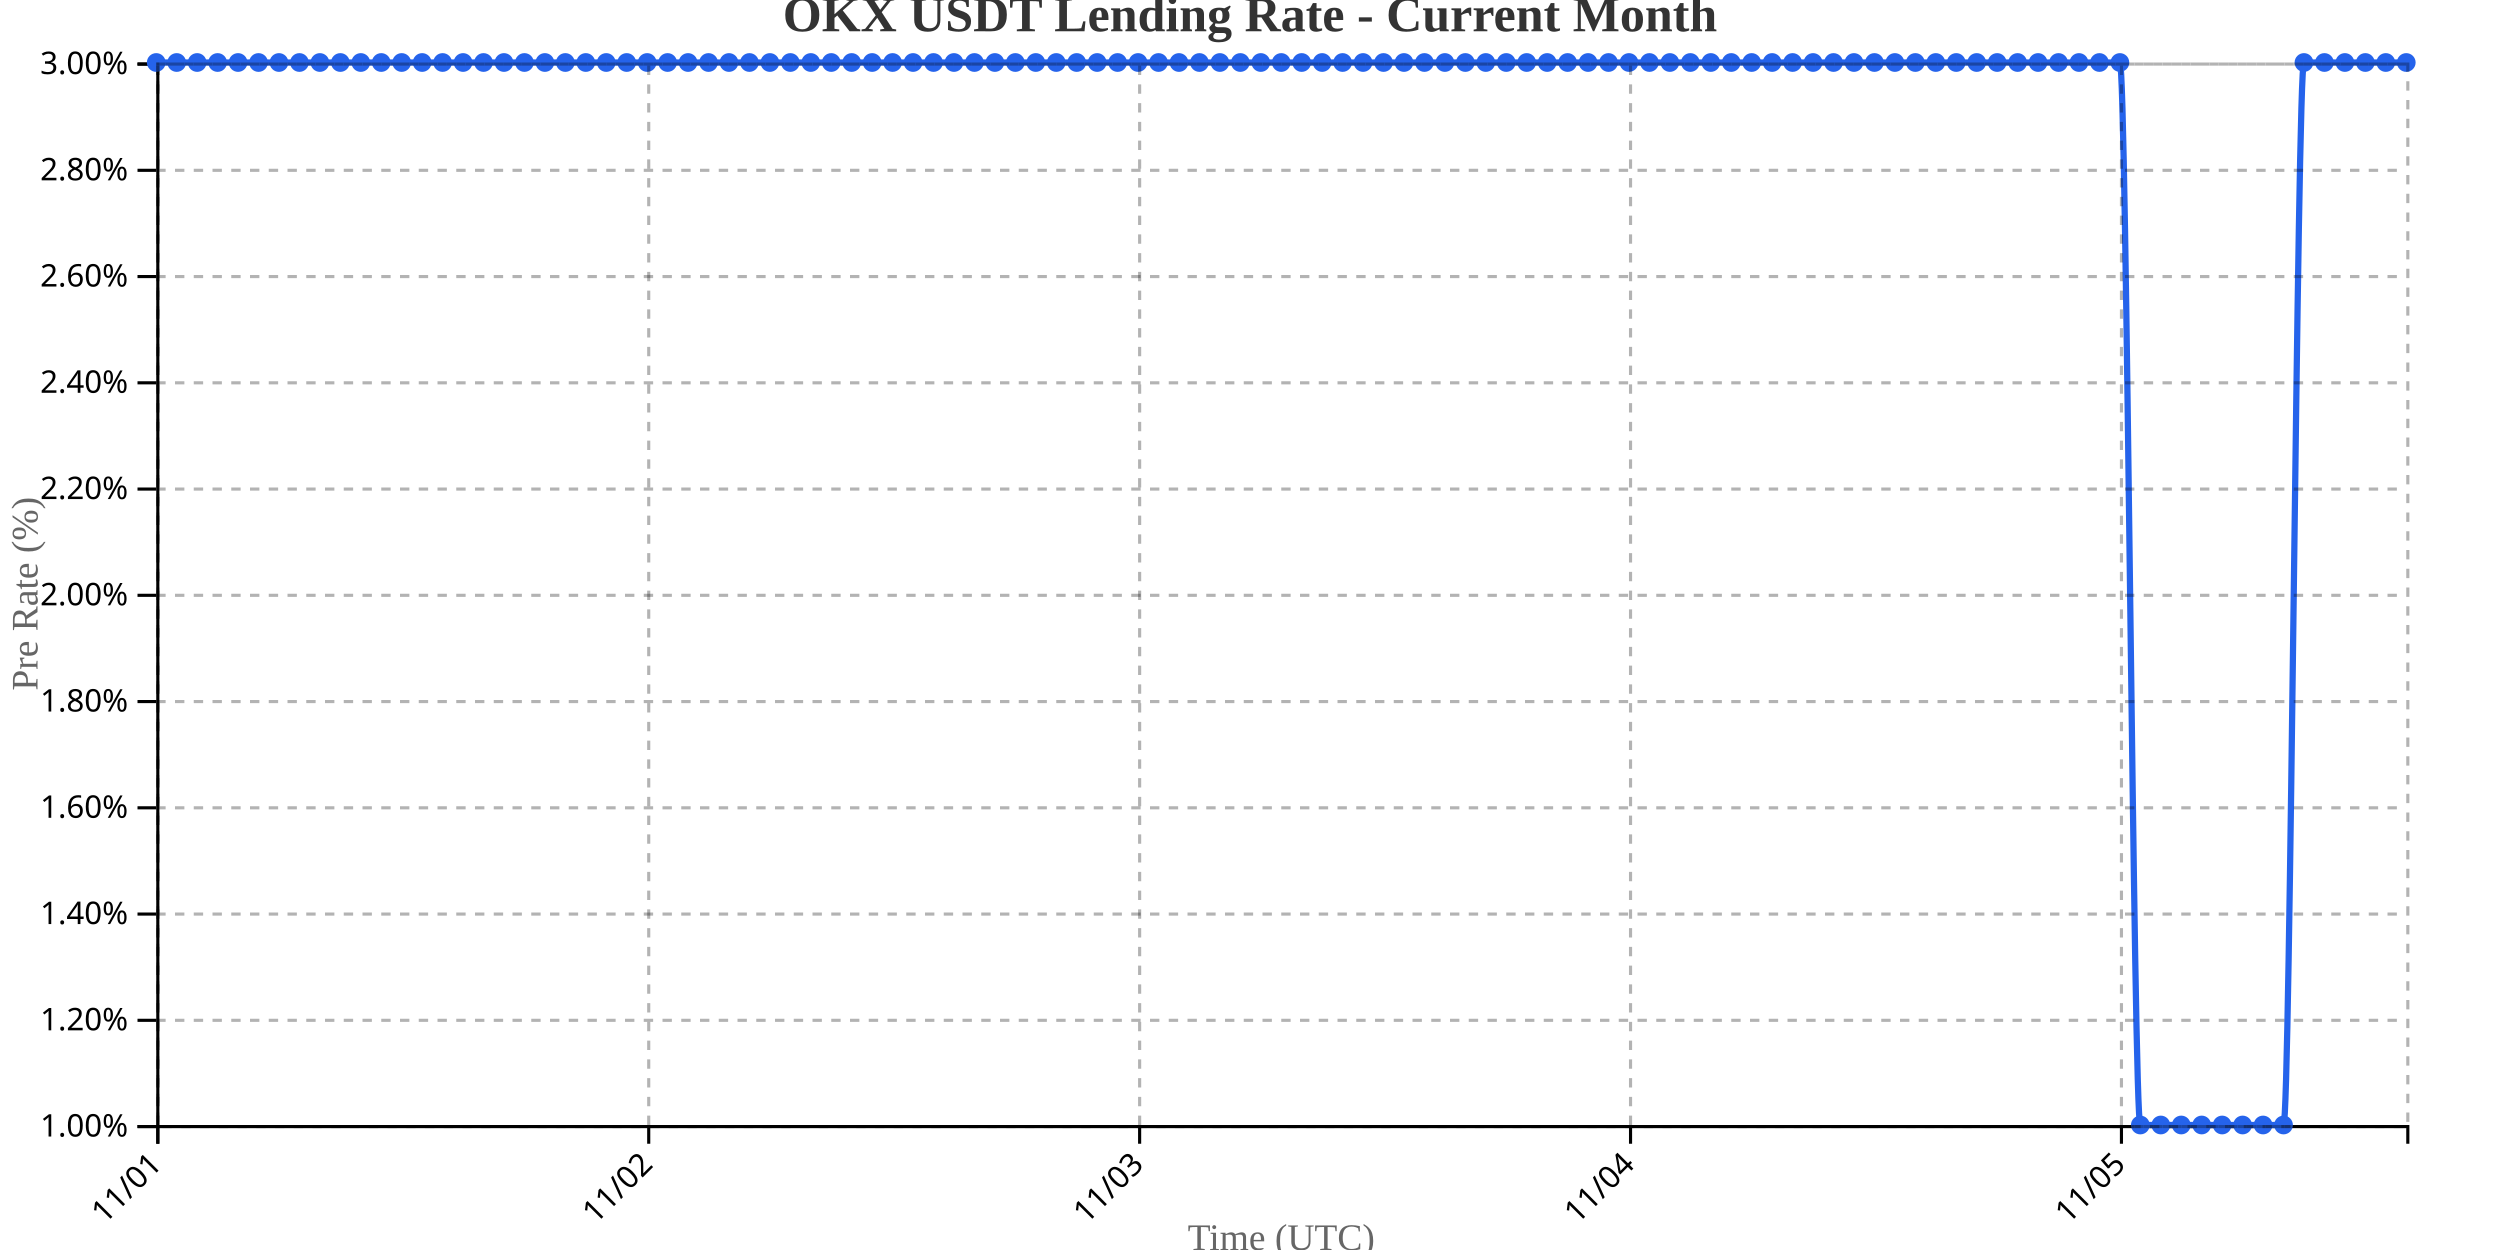
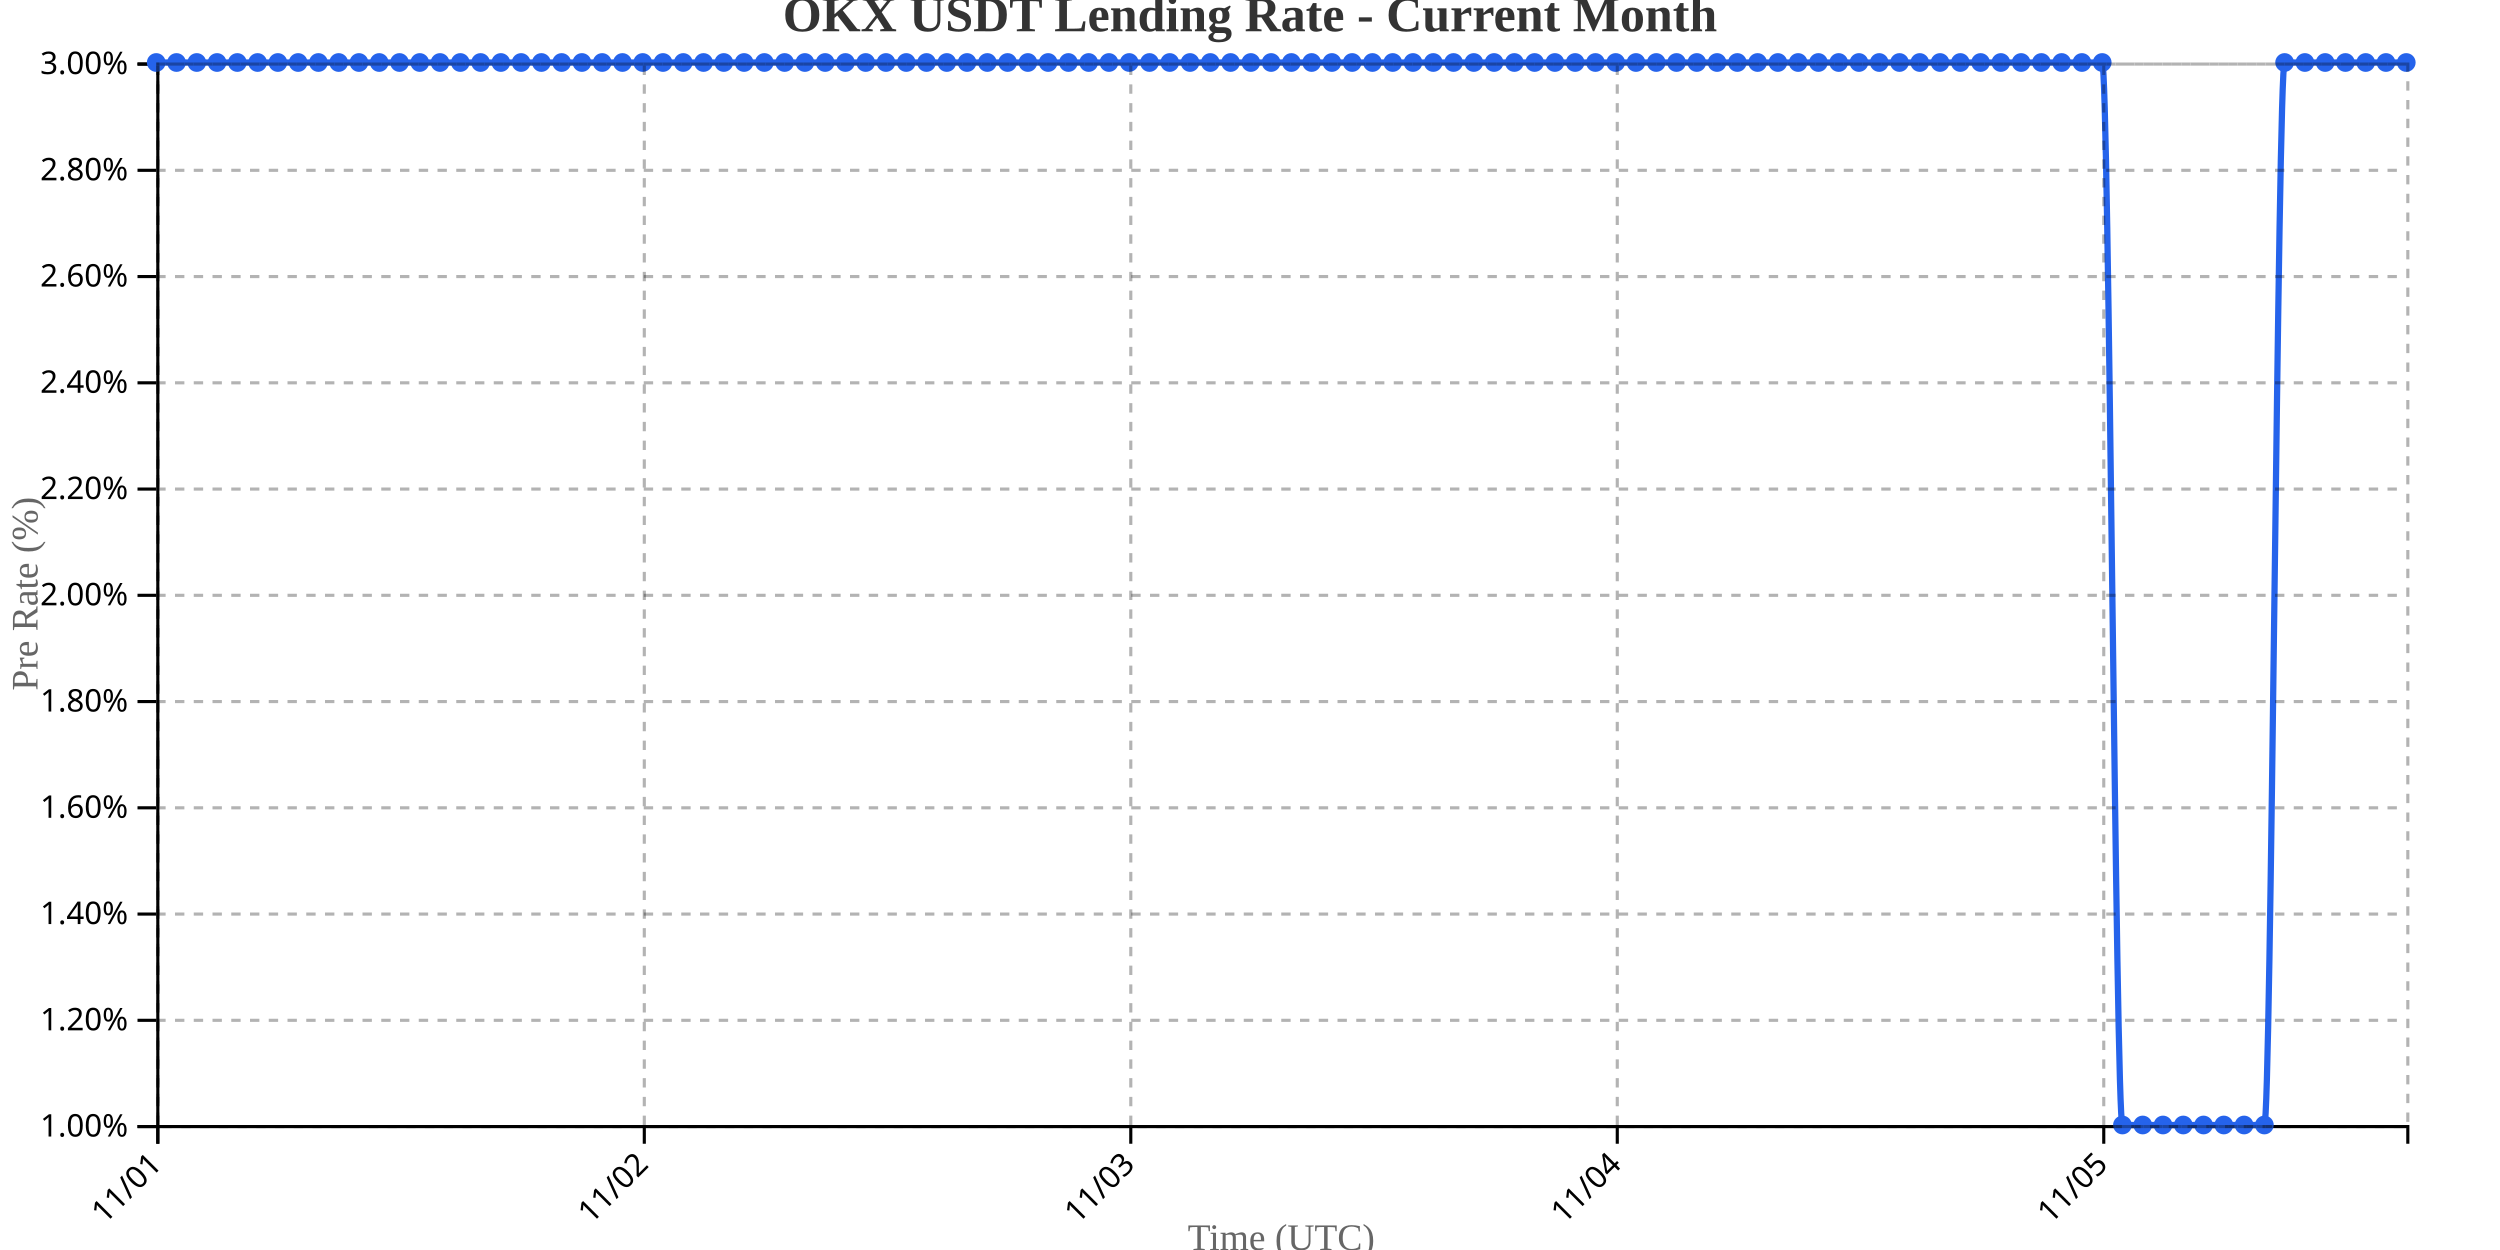
<svg xmlns="http://www.w3.org/2000/svg" width="800" height="400">
  <g transform="translate(50,20)">
    <g transform="translate(0,340)" fill="none" font-size="10" font-family="sans-serif" text-anchor="middle">
      <path class="domain" stroke="currentColor" d="M0.5,6V0.5H720.5V6" />
      <g class="tick" opacity="1" transform="translate(0.5,0)">
        <line stroke="currentColor" y2="6" />
        <text fill="currentColor" y="9" dy=".15em" style="text-anchor: end;" dx="-.8em" transform="rotate(-45)">11/01</text>
      </g>
-       <g class="tick" opacity="1" transform="translate(157.5909,0)">
+       <g class="tick" opacity="1" transform="translate(156.1757,0)">
        <line stroke="currentColor" y2="6" />
        <text fill="currentColor" y="9" dy=".15em" style="text-anchor: end;" dx="-.8em" transform="rotate(-45)">11/02</text>
      </g>
-       <g class="tick" opacity="1" transform="translate(314.6818,0)">
+       <g class="tick" opacity="1" transform="translate(311.8514,0)">
        <line stroke="currentColor" y2="6" />
        <text fill="currentColor" y="9" dy=".15em" style="text-anchor: end;" dx="-.8em" transform="rotate(-45)">11/03</text>
      </g>
-       <g class="tick" opacity="1" transform="translate(471.7727,0)">
+       <g class="tick" opacity="1" transform="translate(467.527,0)">
        <line stroke="currentColor" y2="6" />
        <text fill="currentColor" y="9" dy=".15em" style="text-anchor: end;" dx="-.8em" transform="rotate(-45)">11/04</text>
      </g>
-       <g class="tick" opacity="1" transform="translate(628.8636,0)">
+       <g class="tick" opacity="1" transform="translate(623.2027,0)">
        <line stroke="currentColor" y2="6" />
        <text fill="currentColor" y="9" dy=".15em" style="text-anchor: end;" dx="-.8em" transform="rotate(-45)">11/05</text>
      </g>
    </g>
    <g fill="none" font-size="10" font-family="sans-serif" text-anchor="end">
      <path class="domain" stroke="currentColor" d="M-6,340.5H0.5V0.5H-6" />
      <g class="tick" opacity="1" transform="translate(0,340.5)">
        <line stroke="currentColor" x2="-6" />
        <text fill="currentColor" x="-9" dy="0.32em">1.00%</text>
      </g>
      <g class="tick" opacity="1" transform="translate(0,306.5)">
        <line stroke="currentColor" x2="-6" />
        <text fill="currentColor" x="-9" dy="0.32em">1.20%</text>
      </g>
      <g class="tick" opacity="1" transform="translate(0,272.5)">
        <line stroke="currentColor" x2="-6" />
        <text fill="currentColor" x="-9" dy="0.32em">1.40%</text>
      </g>
      <g class="tick" opacity="1" transform="translate(0,238.5)">
        <line stroke="currentColor" x2="-6" />
        <text fill="currentColor" x="-9" dy="0.32em">1.60%</text>
      </g>
      <g class="tick" opacity="1" transform="translate(0,204.5)">
        <line stroke="currentColor" x2="-6" />
        <text fill="currentColor" x="-9" dy="0.32em">1.80%</text>
      </g>
      <g class="tick" opacity="1" transform="translate(0,170.5)">
        <line stroke="currentColor" x2="-6" />
        <text fill="currentColor" x="-9" dy="0.32em">2.00%</text>
      </g>
      <g class="tick" opacity="1" transform="translate(0,136.5)">
        <line stroke="currentColor" x2="-6" />
        <text fill="currentColor" x="-9" dy="0.32em">2.20%</text>
      </g>
      <g class="tick" opacity="1" transform="translate(0,102.5)">
        <line stroke="currentColor" x2="-6" />
        <text fill="currentColor" x="-9" dy="0.32em">2.40%</text>
      </g>
      <g class="tick" opacity="1" transform="translate(0,68.5)">
        <line stroke="currentColor" x2="-6" />
        <text fill="currentColor" x="-9" dy="0.32em">2.60%</text>
      </g>
      <g class="tick" opacity="1" transform="translate(0,34.5)">
        <line stroke="currentColor" x2="-6" />
        <text fill="currentColor" x="-9" dy="0.32em">2.80%</text>
      </g>
      <g class="tick" opacity="1" transform="translate(0,0.5)">
        <line stroke="currentColor" x2="-6" />
        <text fill="currentColor" x="-9" dy="0.32em">3.00%</text>
      </g>
    </g>
    <text transform="rotate(-90)" y="-50" x="-170" dy="1em" style="text-anchor: middle; font-size: 12px; fill: #666;">Pre Rate (%)</text>
    <text transform="translate(360, 380)" style="text-anchor: middle; font-size: 12px; fill: #666;">Time (UTC)</text>
-     <path fill="none" stroke="#2563eb" stroke-width="2" d="M0,0C2.182,0,4.364,0,6.545,0C8.727,0,10.909,0,13.091,0C15.273,0,17.455,0,19.636,0C21.818,0,24,0,26.182,0C28.364,0,30.545,0,32.727,0C34.909,0,37.091,0,39.273,0C41.455,0,43.636,0,45.818,0C48,0,50.182,0,52.364,0C54.545,0,56.727,0,58.909,0C61.091,0,63.273,0,65.455,0C67.636,0,69.818,0,72,0C74.182,0,76.364,0,78.545,0C80.727,0,82.909,0,85.091,0C87.273,0,89.455,0,91.636,0C93.818,0,96,0,98.182,0C100.364,0,102.545,0,104.727,0C106.909,0,109.091,0,111.273,0C113.455,0,115.636,0,117.818,0C120,0,122.182,0,124.364,0C126.545,0,128.727,0,130.909,0C133.091,0,135.273,0,137.455,0C139.636,0,141.818,0,144,0C146.182,0,148.364,0,150.545,0C152.727,0,154.909,0,157.091,0C159.273,0,161.455,0,163.636,0C165.818,0,168,0,170.182,0C172.364,0,174.545,0,176.727,0C178.909,0,181.091,0,183.273,0C185.455,0,187.636,0,189.818,0C192,0,194.182,0,196.364,0C198.545,0,200.727,0,202.909,0C205.091,0,207.273,0,209.455,0C211.636,0,213.818,0,216,0C218.182,0,220.364,0,222.545,0C224.727,0,226.909,0,229.091,0C231.273,0,233.455,0,235.636,0C237.818,0,240,0,242.182,0C244.364,0,246.545,0,248.727,0C250.909,0,253.091,0,255.273,0C257.455,0,259.636,0,261.818,0C264,0,266.182,0,268.364,0C270.545,0,272.727,0,274.909,0C277.091,0,279.273,0,281.455,0C283.636,0,285.818,0,288,0C290.182,0,292.364,0,294.545,0C296.727,0,298.909,0,301.091,0C303.273,0,305.455,0,307.636,0C309.818,0,312,0,314.182,0C316.364,0,318.545,0,320.727,0C322.909,0,325.091,0,327.273,0C329.455,0,331.636,0,333.818,0C336,0,338.182,0,340.364,0C342.545,0,344.727,0,346.909,0C349.091,0,351.273,0,353.455,0C355.636,0,357.818,0,360,0C362.182,0,364.364,0,366.545,0C368.727,0,370.909,0,373.091,0C375.273,0,377.455,0,379.636,0C381.818,0,384,0,386.182,0C388.364,0,390.545,0,392.727,0C394.909,0,397.091,0,399.273,0C401.455,0,403.636,0,405.818,0C408,0,410.182,0,412.364,0C414.545,0,416.727,0,418.909,0C421.091,0,423.273,0,425.455,0C427.636,0,429.818,0,432,0C434.182,0,436.364,0,438.545,0C440.727,0,442.909,0,445.091,0C447.273,0,449.455,0,451.636,0C453.818,0,456,0,458.182,0C460.364,0,462.545,0,464.727,0C466.909,0,469.091,0,471.273,0C473.455,0,475.636,0,477.818,0C480,0,482.182,0,484.364,0C486.545,0,488.727,0,490.909,0C493.091,0,495.273,0,497.455,0C499.636,0,501.818,0,504,0C506.182,0,508.364,0,510.545,0C512.727,0,514.909,0,517.091,0C519.273,0,521.455,0,523.636,0C525.818,0,528,0,530.182,0C532.364,0,534.545,0,536.727,0C538.909,0,541.091,0,543.273,0C545.455,0,547.636,0,549.818,0C552,0,554.182,0,556.364,0C558.545,0,560.727,0,562.909,0C565.091,0,567.273,0,569.455,0C571.636,0,573.818,0,576,0C578.182,0,580.364,0,582.545,0C584.727,0,586.909,0,589.091,0C591.273,0,593.455,0,595.636,0C597.818,0,600,0,602.182,0C604.364,0,606.545,0,608.727,0C610.909,0,613.091,0,615.273,0C617.455,0,619.636,0,621.818,0C624,0,626.182,0,628.364,0C630.545,0,632.727,340,634.909,340C637.091,340,639.273,340,641.455,340C643.636,340,645.818,340,648,340C650.182,340,652.364,340,654.545,340C656.727,340,658.909,340,661.091,340C663.273,340,665.455,340,667.636,340C669.818,340,672,340,674.182,340C676.364,340,678.545,340,680.727,340C682.909,340,685.091,0,687.273,0C689.455,0,691.636,0,693.818,0C696,0,698.182,0,700.364,0C702.545,0,704.727,0,706.909,0C709.091,0,711.273,0,713.455,0C715.636,0,717.818,0,720,0" />
+     <path fill="none" stroke="#2563eb" stroke-width="2" d="M0,0C2.162,0,4.324,0,6.486,0C8.649,0,10.811,0,12.973,0C15.135,0,17.297,0,19.459,0C21.622,0,23.784,0,25.946,0C28.108,0,30.27,0,32.432,0C34.595,0,36.757,0,38.919,0C41.081,0,43.243,0,45.405,0C47.568,0,49.73,0,51.892,0C54.054,0,56.216,0,58.378,0C60.541,0,62.703,0,64.865,0C67.027,0,69.189,0,71.351,0C73.514,0,75.676,0,77.838,0C80,0,82.162,0,84.324,0C86.486,0,88.649,0,90.811,0C92.973,0,95.135,0,97.297,0C99.459,0,101.622,0,103.784,0C105.946,0,108.108,0,110.27,0C112.432,0,114.595,0,116.757,0C118.919,0,121.081,0,123.243,0C125.405,0,127.568,0,129.73,0C131.892,0,134.054,0,136.216,0C138.378,0,140.541,0,142.703,0C144.865,0,147.027,0,149.189,0C151.351,0,153.514,0,155.676,0C157.838,0,160,0,162.162,0C164.324,0,166.486,0,168.649,0C170.811,0,172.973,0,175.135,0C177.297,0,179.459,0,181.622,0C183.784,0,185.946,0,188.108,0C190.27,0,192.432,0,194.595,0C196.757,0,198.919,0,201.081,0C203.243,0,205.405,0,207.568,0C209.73,0,211.892,0,214.054,0C216.216,0,218.378,0,220.541,0C222.703,0,224.865,0,227.027,0C229.189,0,231.351,0,233.514,0C235.676,0,237.838,0,240,0C242.162,0,244.324,0,246.486,0C248.649,0,250.811,0,252.973,0C255.135,0,257.297,0,259.459,0C261.622,0,263.784,0,265.946,0C268.108,0,270.27,0,272.432,0C274.595,0,276.757,0,278.919,0C281.081,0,283.243,0,285.405,0C287.568,0,289.73,0,291.892,0C294.054,0,296.216,0,298.378,0C300.541,0,302.703,0,304.865,0C307.027,0,309.189,0,311.351,0C313.514,0,315.676,0,317.838,0C320,0,322.162,0,324.324,0C326.486,0,328.649,0,330.811,0C332.973,0,335.135,0,337.297,0C339.459,0,341.622,0,343.784,0C345.946,0,348.108,0,350.27,0C352.432,0,354.595,0,356.757,0C358.919,0,361.081,0,363.243,0C365.405,0,367.568,0,369.73,0C371.892,0,374.054,0,376.216,0C378.378,0,380.541,0,382.703,0C384.865,0,387.027,0,389.189,0C391.351,0,393.514,0,395.676,0C397.838,0,400,0,402.162,0C404.324,0,406.486,0,408.649,0C410.811,0,412.973,0,415.135,0C417.297,0,419.459,0,421.622,0C423.784,0,425.946,0,428.108,0C430.27,0,432.432,0,434.595,0C436.757,0,438.919,0,441.081,0C443.243,0,445.405,0,447.568,0C449.73,0,451.892,0,454.054,0C456.216,0,458.378,0,460.541,0C462.703,0,464.865,0,467.027,0C469.189,0,471.351,0,473.514,0C475.676,0,477.838,0,480,0C482.162,0,484.324,0,486.486,0C488.649,0,490.811,0,492.973,0C495.135,0,497.297,0,499.459,0C501.622,0,503.784,0,505.946,0C508.108,0,510.27,0,512.432,0C514.595,0,516.757,0,518.919,0C521.081,0,523.243,0,525.405,0C527.568,0,529.73,0,531.892,0C534.054,0,536.216,0,538.378,0C540.541,0,542.703,0,544.865,0C547.027,0,549.189,0,551.351,0C553.514,0,555.676,0,557.838,0C560,0,562.162,0,564.324,0C566.486,0,568.649,0,570.811,0C572.973,0,575.135,0,577.297,0C579.459,0,581.622,0,583.784,0C585.946,0,588.108,0,590.27,0C592.432,0,594.595,0,596.757,0C598.919,0,601.081,0,603.243,0C605.405,0,607.568,0,609.73,0C611.892,0,614.054,0,616.216,0C618.378,0,620.541,0,622.703,0C624.865,0,627.027,340,629.189,340C631.351,340,633.514,340,635.676,340C637.838,340,640,340,642.162,340C644.324,340,646.486,340,648.649,340C650.811,340,652.973,340,655.135,340C657.297,340,659.459,340,661.622,340C663.784,340,665.946,340,668.108,340C670.27,340,672.432,340,674.595,340C676.757,340,678.919,0,681.081,0C683.243,0,685.405,0,687.568,0C689.73,0,691.892,0,694.054,0C696.216,0,698.378,0,700.541,0C702.703,0,704.865,0,707.027,0C709.189,0,711.351,0,713.514,0C715.676,0,717.838,0,720,0" />
    <circle class="dot" cx="0" cy="0" r="3" fill="#2563eb" />
-     <circle class="dot" cx="6.545" cy="0" r="3" fill="#2563eb" />
-     <circle class="dot" cx="13.091" cy="0" r="3" fill="#2563eb" />
-     <circle class="dot" cx="19.636" cy="0" r="3" fill="#2563eb" />
-     <circle class="dot" cx="26.182" cy="0" r="3" fill="#2563eb" />
-     <circle class="dot" cx="32.727" cy="0" r="3" fill="#2563eb" />
-     <circle class="dot" cx="39.273" cy="0" r="3" fill="#2563eb" />
-     <circle class="dot" cx="45.818" cy="0" r="3" fill="#2563eb" />
-     <circle class="dot" cx="52.364" cy="0" r="3" fill="#2563eb" />
-     <circle class="dot" cx="58.909" cy="0" r="3" fill="#2563eb" />
-     <circle class="dot" cx="65.455" cy="0" r="3" fill="#2563eb" />
-     <circle class="dot" cx="72" cy="0" r="3" fill="#2563eb" />
-     <circle class="dot" cx="78.545" cy="0" r="3" fill="#2563eb" />
-     <circle class="dot" cx="85.091" cy="0" r="3" fill="#2563eb" />
-     <circle class="dot" cx="91.636" cy="0" r="3" fill="#2563eb" />
-     <circle class="dot" cx="98.182" cy="0" r="3" fill="#2563eb" />
-     <circle class="dot" cx="104.727" cy="0" r="3" fill="#2563eb" />
-     <circle class="dot" cx="111.273" cy="0" r="3" fill="#2563eb" />
-     <circle class="dot" cx="117.818" cy="0" r="3" fill="#2563eb" />
-     <circle class="dot" cx="124.364" cy="0" r="3" fill="#2563eb" />
-     <circle class="dot" cx="130.909" cy="0" r="3" fill="#2563eb" />
-     <circle class="dot" cx="137.455" cy="0" r="3" fill="#2563eb" />
-     <circle class="dot" cx="144" cy="0" r="3" fill="#2563eb" />
-     <circle class="dot" cx="150.545" cy="0" r="3" fill="#2563eb" />
-     <circle class="dot" cx="157.091" cy="0" r="3" fill="#2563eb" />
-     <circle class="dot" cx="163.636" cy="0" r="3" fill="#2563eb" />
-     <circle class="dot" cx="170.182" cy="0" r="3" fill="#2563eb" />
-     <circle class="dot" cx="176.727" cy="0" r="3" fill="#2563eb" />
-     <circle class="dot" cx="183.273" cy="0" r="3" fill="#2563eb" />
-     <circle class="dot" cx="189.818" cy="0" r="3" fill="#2563eb" />
-     <circle class="dot" cx="196.364" cy="0" r="3" fill="#2563eb" />
-     <circle class="dot" cx="202.909" cy="0" r="3" fill="#2563eb" />
-     <circle class="dot" cx="209.455" cy="0" r="3" fill="#2563eb" />
-     <circle class="dot" cx="216" cy="0" r="3" fill="#2563eb" />
-     <circle class="dot" cx="222.545" cy="0" r="3" fill="#2563eb" />
-     <circle class="dot" cx="229.091" cy="0" r="3" fill="#2563eb" />
-     <circle class="dot" cx="235.636" cy="0" r="3" fill="#2563eb" />
-     <circle class="dot" cx="242.182" cy="0" r="3" fill="#2563eb" />
-     <circle class="dot" cx="248.727" cy="0" r="3" fill="#2563eb" />
-     <circle class="dot" cx="255.273" cy="0" r="3" fill="#2563eb" />
-     <circle class="dot" cx="261.818" cy="0" r="3" fill="#2563eb" />
-     <circle class="dot" cx="268.364" cy="0" r="3" fill="#2563eb" />
-     <circle class="dot" cx="274.909" cy="0" r="3" fill="#2563eb" />
-     <circle class="dot" cx="281.455" cy="0" r="3" fill="#2563eb" />
-     <circle class="dot" cx="288" cy="0" r="3" fill="#2563eb" />
-     <circle class="dot" cx="294.545" cy="0" r="3" fill="#2563eb" />
-     <circle class="dot" cx="301.091" cy="0" r="3" fill="#2563eb" />
-     <circle class="dot" cx="307.636" cy="0" r="3" fill="#2563eb" />
-     <circle class="dot" cx="314.182" cy="0" r="3" fill="#2563eb" />
-     <circle class="dot" cx="320.727" cy="0" r="3" fill="#2563eb" />
-     <circle class="dot" cx="327.273" cy="0" r="3" fill="#2563eb" />
-     <circle class="dot" cx="333.818" cy="0" r="3" fill="#2563eb" />
-     <circle class="dot" cx="340.364" cy="0" r="3" fill="#2563eb" />
-     <circle class="dot" cx="346.909" cy="0" r="3" fill="#2563eb" />
-     <circle class="dot" cx="353.455" cy="0" r="3" fill="#2563eb" />
-     <circle class="dot" cx="360" cy="0" r="3" fill="#2563eb" />
-     <circle class="dot" cx="366.545" cy="0" r="3" fill="#2563eb" />
-     <circle class="dot" cx="373.091" cy="0" r="3" fill="#2563eb" />
-     <circle class="dot" cx="379.636" cy="0" r="3" fill="#2563eb" />
-     <circle class="dot" cx="386.182" cy="0" r="3" fill="#2563eb" />
-     <circle class="dot" cx="392.727" cy="0" r="3" fill="#2563eb" />
-     <circle class="dot" cx="399.273" cy="0" r="3" fill="#2563eb" />
-     <circle class="dot" cx="405.818" cy="0" r="3" fill="#2563eb" />
-     <circle class="dot" cx="412.364" cy="0" r="3" fill="#2563eb" />
-     <circle class="dot" cx="418.909" cy="0" r="3" fill="#2563eb" />
-     <circle class="dot" cx="425.455" cy="0" r="3" fill="#2563eb" />
-     <circle class="dot" cx="432" cy="0" r="3" fill="#2563eb" />
-     <circle class="dot" cx="438.545" cy="0" r="3" fill="#2563eb" />
-     <circle class="dot" cx="445.091" cy="0" r="3" fill="#2563eb" />
-     <circle class="dot" cx="451.636" cy="0" r="3" fill="#2563eb" />
-     <circle class="dot" cx="458.182" cy="0" r="3" fill="#2563eb" />
-     <circle class="dot" cx="464.727" cy="0" r="3" fill="#2563eb" />
-     <circle class="dot" cx="471.273" cy="0" r="3" fill="#2563eb" />
-     <circle class="dot" cx="477.818" cy="0" r="3" fill="#2563eb" />
-     <circle class="dot" cx="484.364" cy="0" r="3" fill="#2563eb" />
-     <circle class="dot" cx="490.909" cy="0" r="3" fill="#2563eb" />
-     <circle class="dot" cx="497.455" cy="0" r="3" fill="#2563eb" />
-     <circle class="dot" cx="504" cy="0" r="3" fill="#2563eb" />
-     <circle class="dot" cx="510.545" cy="0" r="3" fill="#2563eb" />
-     <circle class="dot" cx="517.091" cy="0" r="3" fill="#2563eb" />
-     <circle class="dot" cx="523.636" cy="0" r="3" fill="#2563eb" />
-     <circle class="dot" cx="530.182" cy="0" r="3" fill="#2563eb" />
-     <circle class="dot" cx="536.727" cy="0" r="3" fill="#2563eb" />
-     <circle class="dot" cx="543.273" cy="0" r="3" fill="#2563eb" />
-     <circle class="dot" cx="549.818" cy="0" r="3" fill="#2563eb" />
-     <circle class="dot" cx="556.364" cy="0" r="3" fill="#2563eb" />
-     <circle class="dot" cx="562.909" cy="0" r="3" fill="#2563eb" />
-     <circle class="dot" cx="569.455" cy="0" r="3" fill="#2563eb" />
-     <circle class="dot" cx="576" cy="0" r="3" fill="#2563eb" />
-     <circle class="dot" cx="582.545" cy="0" r="3" fill="#2563eb" />
-     <circle class="dot" cx="589.091" cy="0" r="3" fill="#2563eb" />
-     <circle class="dot" cx="595.636" cy="0" r="3" fill="#2563eb" />
-     <circle class="dot" cx="602.182" cy="0" r="3" fill="#2563eb" />
-     <circle class="dot" cx="608.727" cy="0" r="3" fill="#2563eb" />
-     <circle class="dot" cx="615.273" cy="0" r="3" fill="#2563eb" />
-     <circle class="dot" cx="621.818" cy="0" r="3" fill="#2563eb" />
-     <circle class="dot" cx="628.364" cy="0" r="3" fill="#2563eb" />
-     <circle class="dot" cx="634.909" cy="340" r="3" fill="#2563eb" />
-     <circle class="dot" cx="641.455" cy="340" r="3" fill="#2563eb" />
-     <circle class="dot" cx="648" cy="340" r="3" fill="#2563eb" />
-     <circle class="dot" cx="654.545" cy="340" r="3" fill="#2563eb" />
-     <circle class="dot" cx="661.091" cy="340" r="3" fill="#2563eb" />
-     <circle class="dot" cx="667.636" cy="340" r="3" fill="#2563eb" />
-     <circle class="dot" cx="674.182" cy="340" r="3" fill="#2563eb" />
-     <circle class="dot" cx="680.727" cy="340" r="3" fill="#2563eb" />
-     <circle class="dot" cx="687.273" cy="0" r="3" fill="#2563eb" />
-     <circle class="dot" cx="693.818" cy="0" r="3" fill="#2563eb" />
-     <circle class="dot" cx="700.364" cy="0" r="3" fill="#2563eb" />
-     <circle class="dot" cx="706.909" cy="0" r="3" fill="#2563eb" />
-     <circle class="dot" cx="713.455" cy="0" r="3" fill="#2563eb" />
+     <circle class="dot" cx="6.486" cy="0" r="3" fill="#2563eb" />
+     <circle class="dot" cx="12.973" cy="0" r="3" fill="#2563eb" />
+     <circle class="dot" cx="19.459" cy="0" r="3" fill="#2563eb" />
+     <circle class="dot" cx="25.946" cy="0" r="3" fill="#2563eb" />
+     <circle class="dot" cx="32.432" cy="0" r="3" fill="#2563eb" />
+     <circle class="dot" cx="38.919" cy="0" r="3" fill="#2563eb" />
+     <circle class="dot" cx="45.405" cy="0" r="3" fill="#2563eb" />
+     <circle class="dot" cx="51.892" cy="0" r="3" fill="#2563eb" />
+     <circle class="dot" cx="58.378" cy="0" r="3" fill="#2563eb" />
+     <circle class="dot" cx="64.865" cy="0" r="3" fill="#2563eb" />
+     <circle class="dot" cx="71.351" cy="0" r="3" fill="#2563eb" />
+     <circle class="dot" cx="77.838" cy="0" r="3" fill="#2563eb" />
+     <circle class="dot" cx="84.324" cy="0" r="3" fill="#2563eb" />
+     <circle class="dot" cx="90.811" cy="0" r="3" fill="#2563eb" />
+     <circle class="dot" cx="97.297" cy="0" r="3" fill="#2563eb" />
+     <circle class="dot" cx="103.784" cy="0" r="3" fill="#2563eb" />
+     <circle class="dot" cx="110.27" cy="0" r="3" fill="#2563eb" />
+     <circle class="dot" cx="116.757" cy="0" r="3" fill="#2563eb" />
+     <circle class="dot" cx="123.243" cy="0" r="3" fill="#2563eb" />
+     <circle class="dot" cx="129.73" cy="0" r="3" fill="#2563eb" />
+     <circle class="dot" cx="136.216" cy="0" r="3" fill="#2563eb" />
+     <circle class="dot" cx="142.703" cy="0" r="3" fill="#2563eb" />
+     <circle class="dot" cx="149.189" cy="0" r="3" fill="#2563eb" />
+     <circle class="dot" cx="155.676" cy="0" r="3" fill="#2563eb" />
+     <circle class="dot" cx="162.162" cy="0" r="3" fill="#2563eb" />
+     <circle class="dot" cx="168.649" cy="0" r="3" fill="#2563eb" />
+     <circle class="dot" cx="175.135" cy="0" r="3" fill="#2563eb" />
+     <circle class="dot" cx="181.622" cy="0" r="3" fill="#2563eb" />
+     <circle class="dot" cx="188.108" cy="0" r="3" fill="#2563eb" />
+     <circle class="dot" cx="194.595" cy="0" r="3" fill="#2563eb" />
+     <circle class="dot" cx="201.081" cy="0" r="3" fill="#2563eb" />
+     <circle class="dot" cx="207.568" cy="0" r="3" fill="#2563eb" />
+     <circle class="dot" cx="214.054" cy="0" r="3" fill="#2563eb" />
+     <circle class="dot" cx="220.541" cy="0" r="3" fill="#2563eb" />
+     <circle class="dot" cx="227.027" cy="0" r="3" fill="#2563eb" />
+     <circle class="dot" cx="233.514" cy="0" r="3" fill="#2563eb" />
+     <circle class="dot" cx="240" cy="0" r="3" fill="#2563eb" />
+     <circle class="dot" cx="246.486" cy="0" r="3" fill="#2563eb" />
+     <circle class="dot" cx="252.973" cy="0" r="3" fill="#2563eb" />
+     <circle class="dot" cx="259.459" cy="0" r="3" fill="#2563eb" />
+     <circle class="dot" cx="265.946" cy="0" r="3" fill="#2563eb" />
+     <circle class="dot" cx="272.432" cy="0" r="3" fill="#2563eb" />
+     <circle class="dot" cx="278.919" cy="0" r="3" fill="#2563eb" />
+     <circle class="dot" cx="285.405" cy="0" r="3" fill="#2563eb" />
+     <circle class="dot" cx="291.892" cy="0" r="3" fill="#2563eb" />
+     <circle class="dot" cx="298.378" cy="0" r="3" fill="#2563eb" />
+     <circle class="dot" cx="304.865" cy="0" r="3" fill="#2563eb" />
+     <circle class="dot" cx="311.351" cy="0" r="3" fill="#2563eb" />
+     <circle class="dot" cx="317.838" cy="0" r="3" fill="#2563eb" />
+     <circle class="dot" cx="324.324" cy="0" r="3" fill="#2563eb" />
+     <circle class="dot" cx="330.811" cy="0" r="3" fill="#2563eb" />
+     <circle class="dot" cx="337.297" cy="0" r="3" fill="#2563eb" />
+     <circle class="dot" cx="343.784" cy="0" r="3" fill="#2563eb" />
+     <circle class="dot" cx="350.27" cy="0" r="3" fill="#2563eb" />
+     <circle class="dot" cx="356.757" cy="0" r="3" fill="#2563eb" />
+     <circle class="dot" cx="363.243" cy="0" r="3" fill="#2563eb" />
+     <circle class="dot" cx="369.73" cy="0" r="3" fill="#2563eb" />
+     <circle class="dot" cx="376.216" cy="0" r="3" fill="#2563eb" />
+     <circle class="dot" cx="382.703" cy="0" r="3" fill="#2563eb" />
+     <circle class="dot" cx="389.189" cy="0" r="3" fill="#2563eb" />
+     <circle class="dot" cx="395.676" cy="0" r="3" fill="#2563eb" />
+     <circle class="dot" cx="402.162" cy="0" r="3" fill="#2563eb" />
+     <circle class="dot" cx="408.649" cy="0" r="3" fill="#2563eb" />
+     <circle class="dot" cx="415.135" cy="0" r="3" fill="#2563eb" />
+     <circle class="dot" cx="421.622" cy="0" r="3" fill="#2563eb" />
+     <circle class="dot" cx="428.108" cy="0" r="3" fill="#2563eb" />
+     <circle class="dot" cx="434.595" cy="0" r="3" fill="#2563eb" />
+     <circle class="dot" cx="441.081" cy="0" r="3" fill="#2563eb" />
+     <circle class="dot" cx="447.568" cy="0" r="3" fill="#2563eb" />
+     <circle class="dot" cx="454.054" cy="0" r="3" fill="#2563eb" />
+     <circle class="dot" cx="460.541" cy="0" r="3" fill="#2563eb" />
+     <circle class="dot" cx="467.027" cy="0" r="3" fill="#2563eb" />
+     <circle class="dot" cx="473.514" cy="0" r="3" fill="#2563eb" />
+     <circle class="dot" cx="480" cy="0" r="3" fill="#2563eb" />
+     <circle class="dot" cx="486.486" cy="0" r="3" fill="#2563eb" />
+     <circle class="dot" cx="492.973" cy="0" r="3" fill="#2563eb" />
+     <circle class="dot" cx="499.459" cy="0" r="3" fill="#2563eb" />
+     <circle class="dot" cx="505.946" cy="0" r="3" fill="#2563eb" />
+     <circle class="dot" cx="512.432" cy="0" r="3" fill="#2563eb" />
+     <circle class="dot" cx="518.919" cy="0" r="3" fill="#2563eb" />
+     <circle class="dot" cx="525.405" cy="0" r="3" fill="#2563eb" />
+     <circle class="dot" cx="531.892" cy="0" r="3" fill="#2563eb" />
+     <circle class="dot" cx="538.378" cy="0" r="3" fill="#2563eb" />
+     <circle class="dot" cx="544.865" cy="0" r="3" fill="#2563eb" />
+     <circle class="dot" cx="551.351" cy="0" r="3" fill="#2563eb" />
+     <circle class="dot" cx="557.838" cy="0" r="3" fill="#2563eb" />
+     <circle class="dot" cx="564.324" cy="0" r="3" fill="#2563eb" />
+     <circle class="dot" cx="570.811" cy="0" r="3" fill="#2563eb" />
+     <circle class="dot" cx="577.297" cy="0" r="3" fill="#2563eb" />
+     <circle class="dot" cx="583.784" cy="0" r="3" fill="#2563eb" />
+     <circle class="dot" cx="590.27" cy="0" r="3" fill="#2563eb" />
+     <circle class="dot" cx="596.757" cy="0" r="3" fill="#2563eb" />
+     <circle class="dot" cx="603.243" cy="0" r="3" fill="#2563eb" />
+     <circle class="dot" cx="609.73" cy="0" r="3" fill="#2563eb" />
+     <circle class="dot" cx="616.216" cy="0" r="3" fill="#2563eb" />
+     <circle class="dot" cx="622.703" cy="0" r="3" fill="#2563eb" />
+     <circle class="dot" cx="629.189" cy="340" r="3" fill="#2563eb" />
+     <circle class="dot" cx="635.676" cy="340" r="3" fill="#2563eb" />
+     <circle class="dot" cx="642.162" cy="340" r="3" fill="#2563eb" />
+     <circle class="dot" cx="648.649" cy="340" r="3" fill="#2563eb" />
+     <circle class="dot" cx="655.135" cy="340" r="3" fill="#2563eb" />
+     <circle class="dot" cx="661.622" cy="340" r="3" fill="#2563eb" />
+     <circle class="dot" cx="668.108" cy="340" r="3" fill="#2563eb" />
+     <circle class="dot" cx="674.595" cy="340" r="3" fill="#2563eb" />
+     <circle class="dot" cx="681.081" cy="0" r="3" fill="#2563eb" />
+     <circle class="dot" cx="687.568" cy="0" r="3" fill="#2563eb" />
+     <circle class="dot" cx="694.054" cy="0" r="3" fill="#2563eb" />
+     <circle class="dot" cx="700.541" cy="0" r="3" fill="#2563eb" />
+     <circle class="dot" cx="707.027" cy="0" r="3" fill="#2563eb" />
+     <circle class="dot" cx="713.514" cy="0" r="3" fill="#2563eb" />
    <circle class="dot" cx="720" cy="0" r="3" fill="#2563eb" />
    <g class="grid" transform="translate(0,340)" fill="none" font-size="10" font-family="sans-serif" text-anchor="middle" style="stroke-dasharray: 3,3; opacity: 0.3;">
      <path class="domain" stroke="currentColor" d="M0.5,-340V0.5H720.5V-340" />
      <g class="tick" opacity="1" transform="translate(0.5,0)">
        <line stroke="currentColor" y2="-340" />
        <text fill="currentColor" y="3" dy="0.71em" />
      </g>
-       <g class="tick" opacity="1" transform="translate(157.5909,0)">
-         <line stroke="currentColor" y2="-340" />
-         <text fill="currentColor" y="3" dy="0.71em" />
-       </g>
-       <g class="tick" opacity="1" transform="translate(314.6818,0)">
-         <line stroke="currentColor" y2="-340" />
-         <text fill="currentColor" y="3" dy="0.71em" />
-       </g>
-       <g class="tick" opacity="1" transform="translate(471.7727,0)">
-         <line stroke="currentColor" y2="-340" />
-         <text fill="currentColor" y="3" dy="0.71em" />
-       </g>
-       <g class="tick" opacity="1" transform="translate(628.8636,0)">
+       <g class="tick" opacity="1" transform="translate(156.1757,0)">
+         <line stroke="currentColor" y2="-340" />
+         <text fill="currentColor" y="3" dy="0.71em" />
+       </g>
+       <g class="tick" opacity="1" transform="translate(311.8514,0)">
+         <line stroke="currentColor" y2="-340" />
+         <text fill="currentColor" y="3" dy="0.71em" />
+       </g>
+       <g class="tick" opacity="1" transform="translate(467.527,0)">
+         <line stroke="currentColor" y2="-340" />
+         <text fill="currentColor" y="3" dy="0.71em" />
+       </g>
+       <g class="tick" opacity="1" transform="translate(623.2027,0)">
        <line stroke="currentColor" y2="-340" />
        <text fill="currentColor" y="3" dy="0.71em" />
      </g>
    </g>
    <g class="grid" fill="none" font-size="10" font-family="sans-serif" text-anchor="end" style="stroke-dasharray: 3,3; opacity: 0.3;">
      <path class="domain" stroke="currentColor" d="M720,340.5H0.5V0.5H720" />
      <g class="tick" opacity="1" transform="translate(0,340.5)">
        <line stroke="currentColor" x2="720" />
        <text fill="currentColor" x="-3" dy="0.32em" />
      </g>
      <g class="tick" opacity="1" transform="translate(0,306.5)">
        <line stroke="currentColor" x2="720" />
        <text fill="currentColor" x="-3" dy="0.32em" />
      </g>
      <g class="tick" opacity="1" transform="translate(0,272.5)">
        <line stroke="currentColor" x2="720" />
        <text fill="currentColor" x="-3" dy="0.32em" />
      </g>
      <g class="tick" opacity="1" transform="translate(0,238.5)">
        <line stroke="currentColor" x2="720" />
        <text fill="currentColor" x="-3" dy="0.32em" />
      </g>
      <g class="tick" opacity="1" transform="translate(0,204.5)">
        <line stroke="currentColor" x2="720" />
        <text fill="currentColor" x="-3" dy="0.32em" />
      </g>
      <g class="tick" opacity="1" transform="translate(0,170.5)">
        <line stroke="currentColor" x2="720" />
        <text fill="currentColor" x="-3" dy="0.32em" />
      </g>
      <g class="tick" opacity="1" transform="translate(0,136.5)">
        <line stroke="currentColor" x2="720" />
        <text fill="currentColor" x="-3" dy="0.32em" />
      </g>
      <g class="tick" opacity="1" transform="translate(0,102.5)">
        <line stroke="currentColor" x2="720" />
        <text fill="currentColor" x="-3" dy="0.32em" />
      </g>
      <g class="tick" opacity="1" transform="translate(0,68.5)">
        <line stroke="currentColor" x2="720" />
        <text fill="currentColor" x="-3" dy="0.32em" />
      </g>
      <g class="tick" opacity="1" transform="translate(0,34.5)">
        <line stroke="currentColor" x2="720" />
        <text fill="currentColor" x="-3" dy="0.32em" />
      </g>
      <g class="tick" opacity="1" transform="translate(0,0.5)">
        <line stroke="currentColor" x2="720" />
        <text fill="currentColor" x="-3" dy="0.32em" />
      </g>
    </g>
  </g>
  <text x="400" y="10" text-anchor="middle" style="font-size: 16px; font-weight: bold; fill: #333;">OKX USDT Lending Rate - Current Month</text>
</svg>
